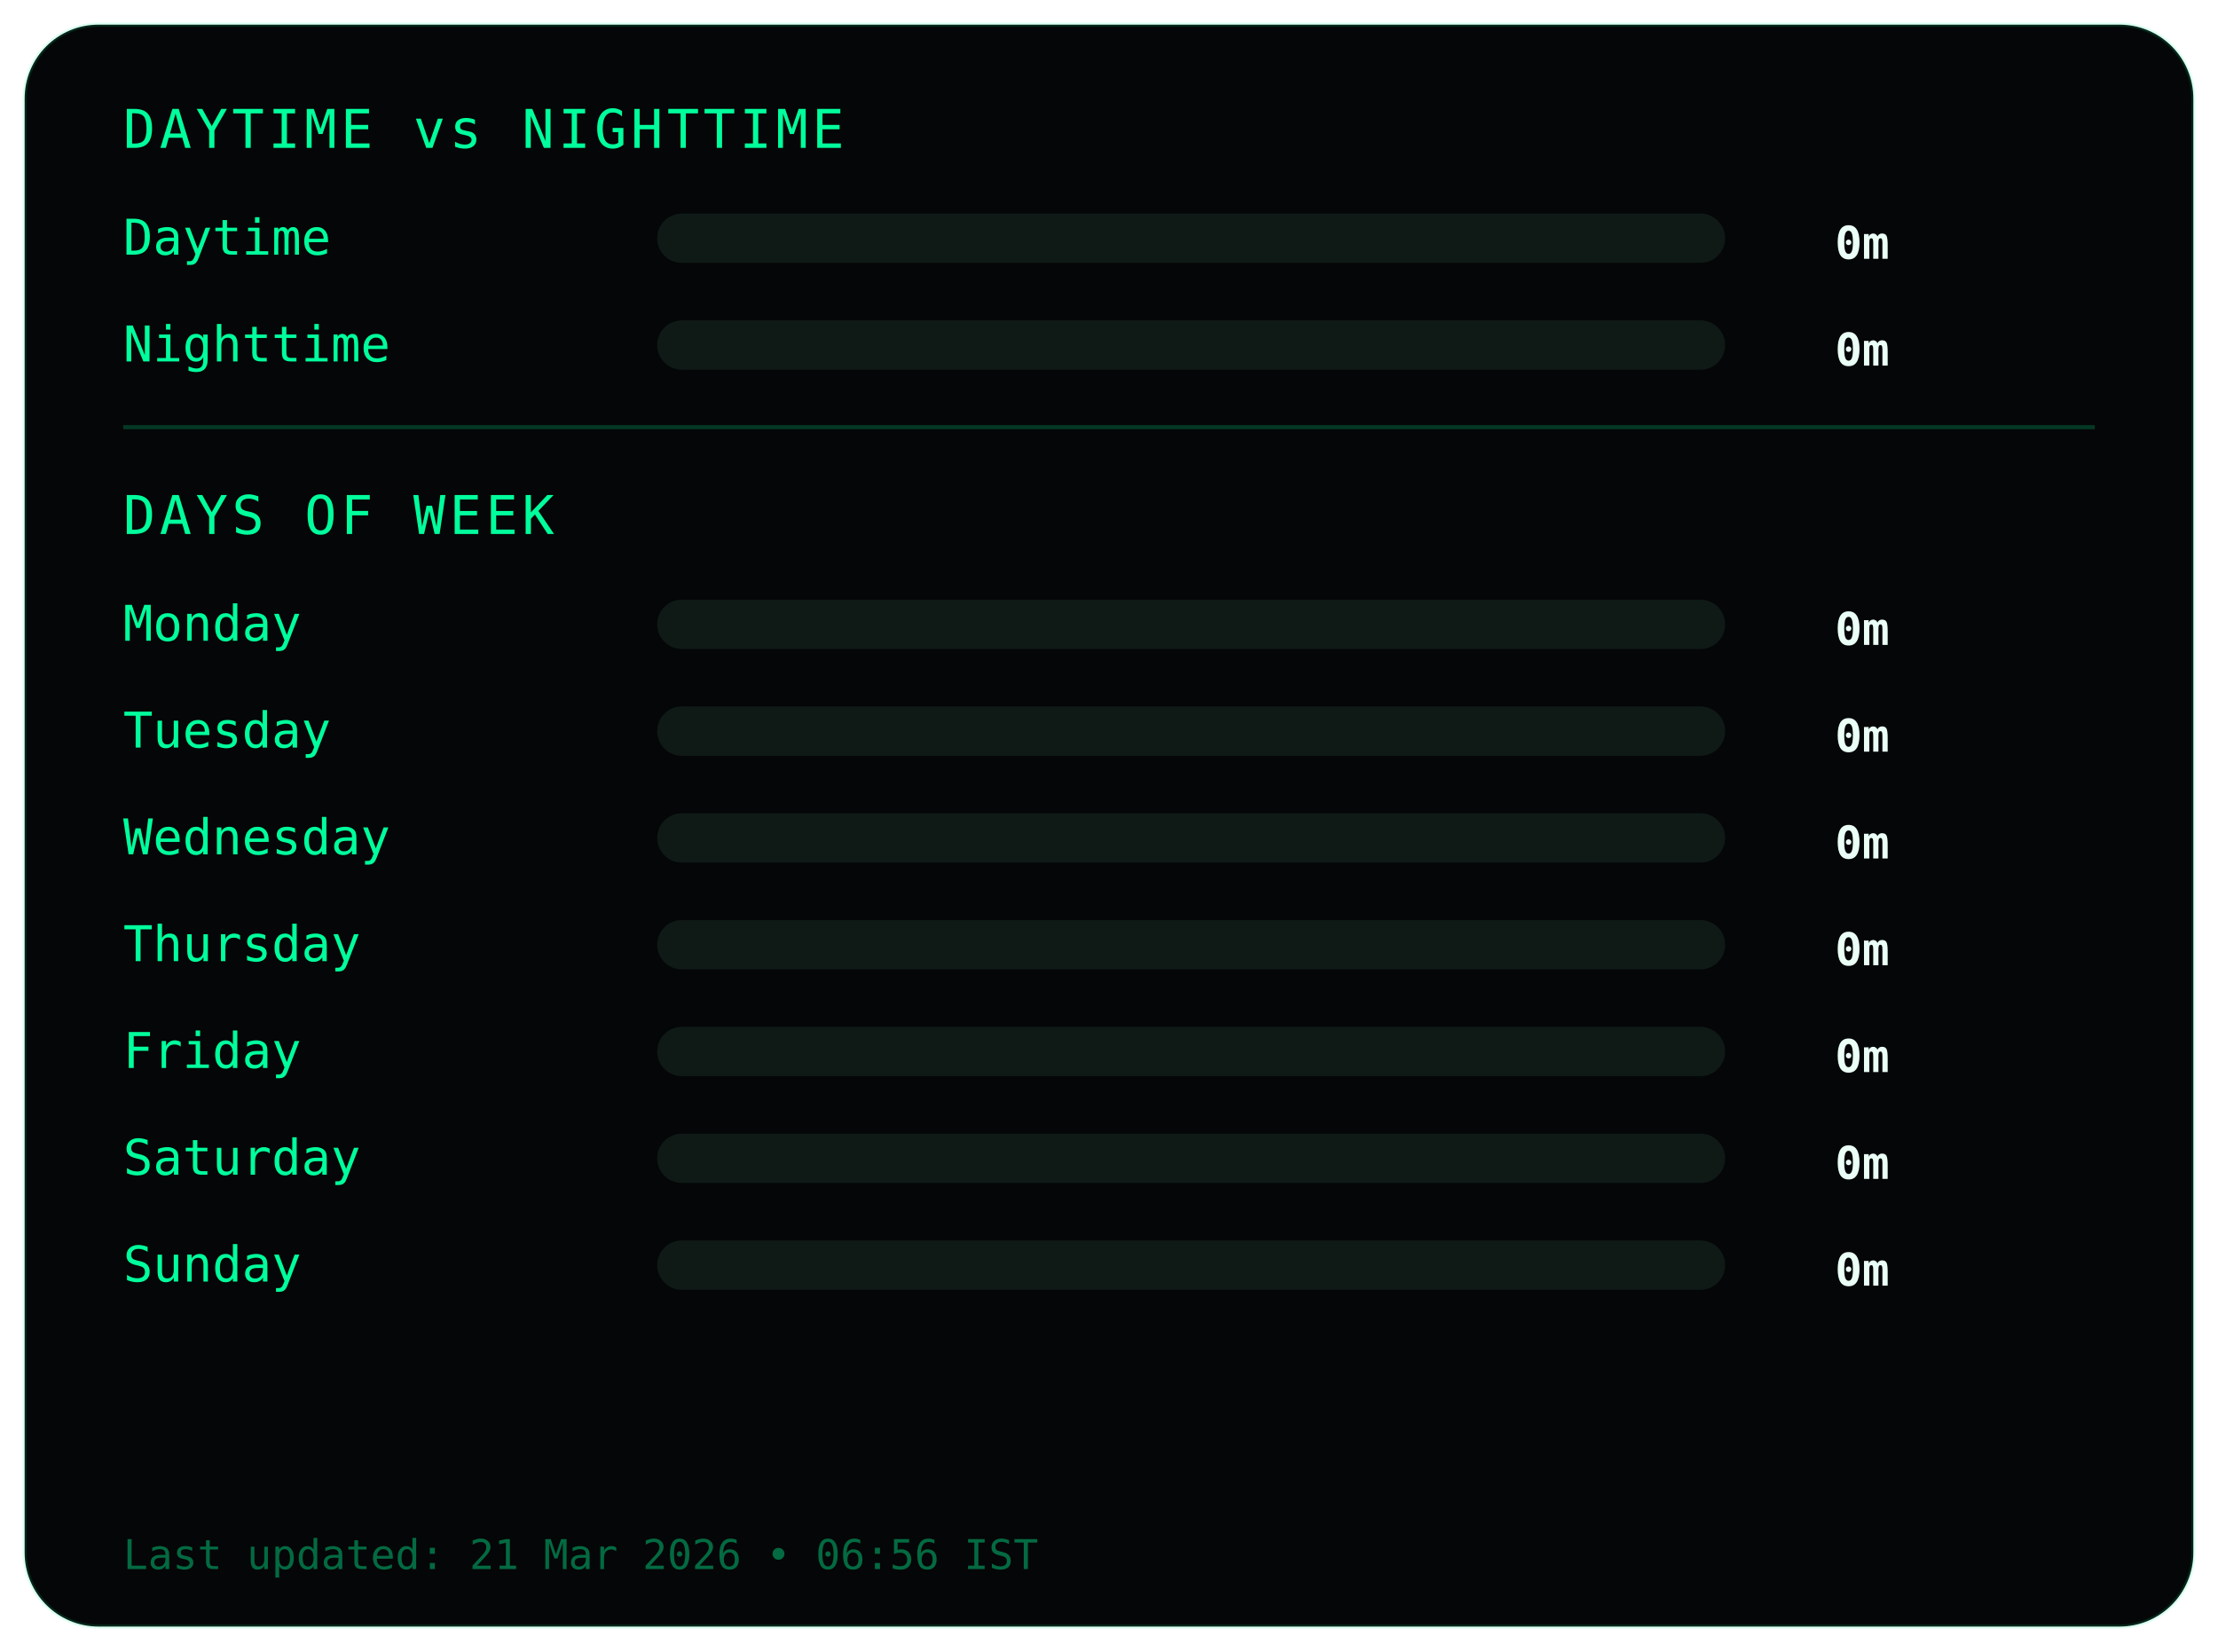
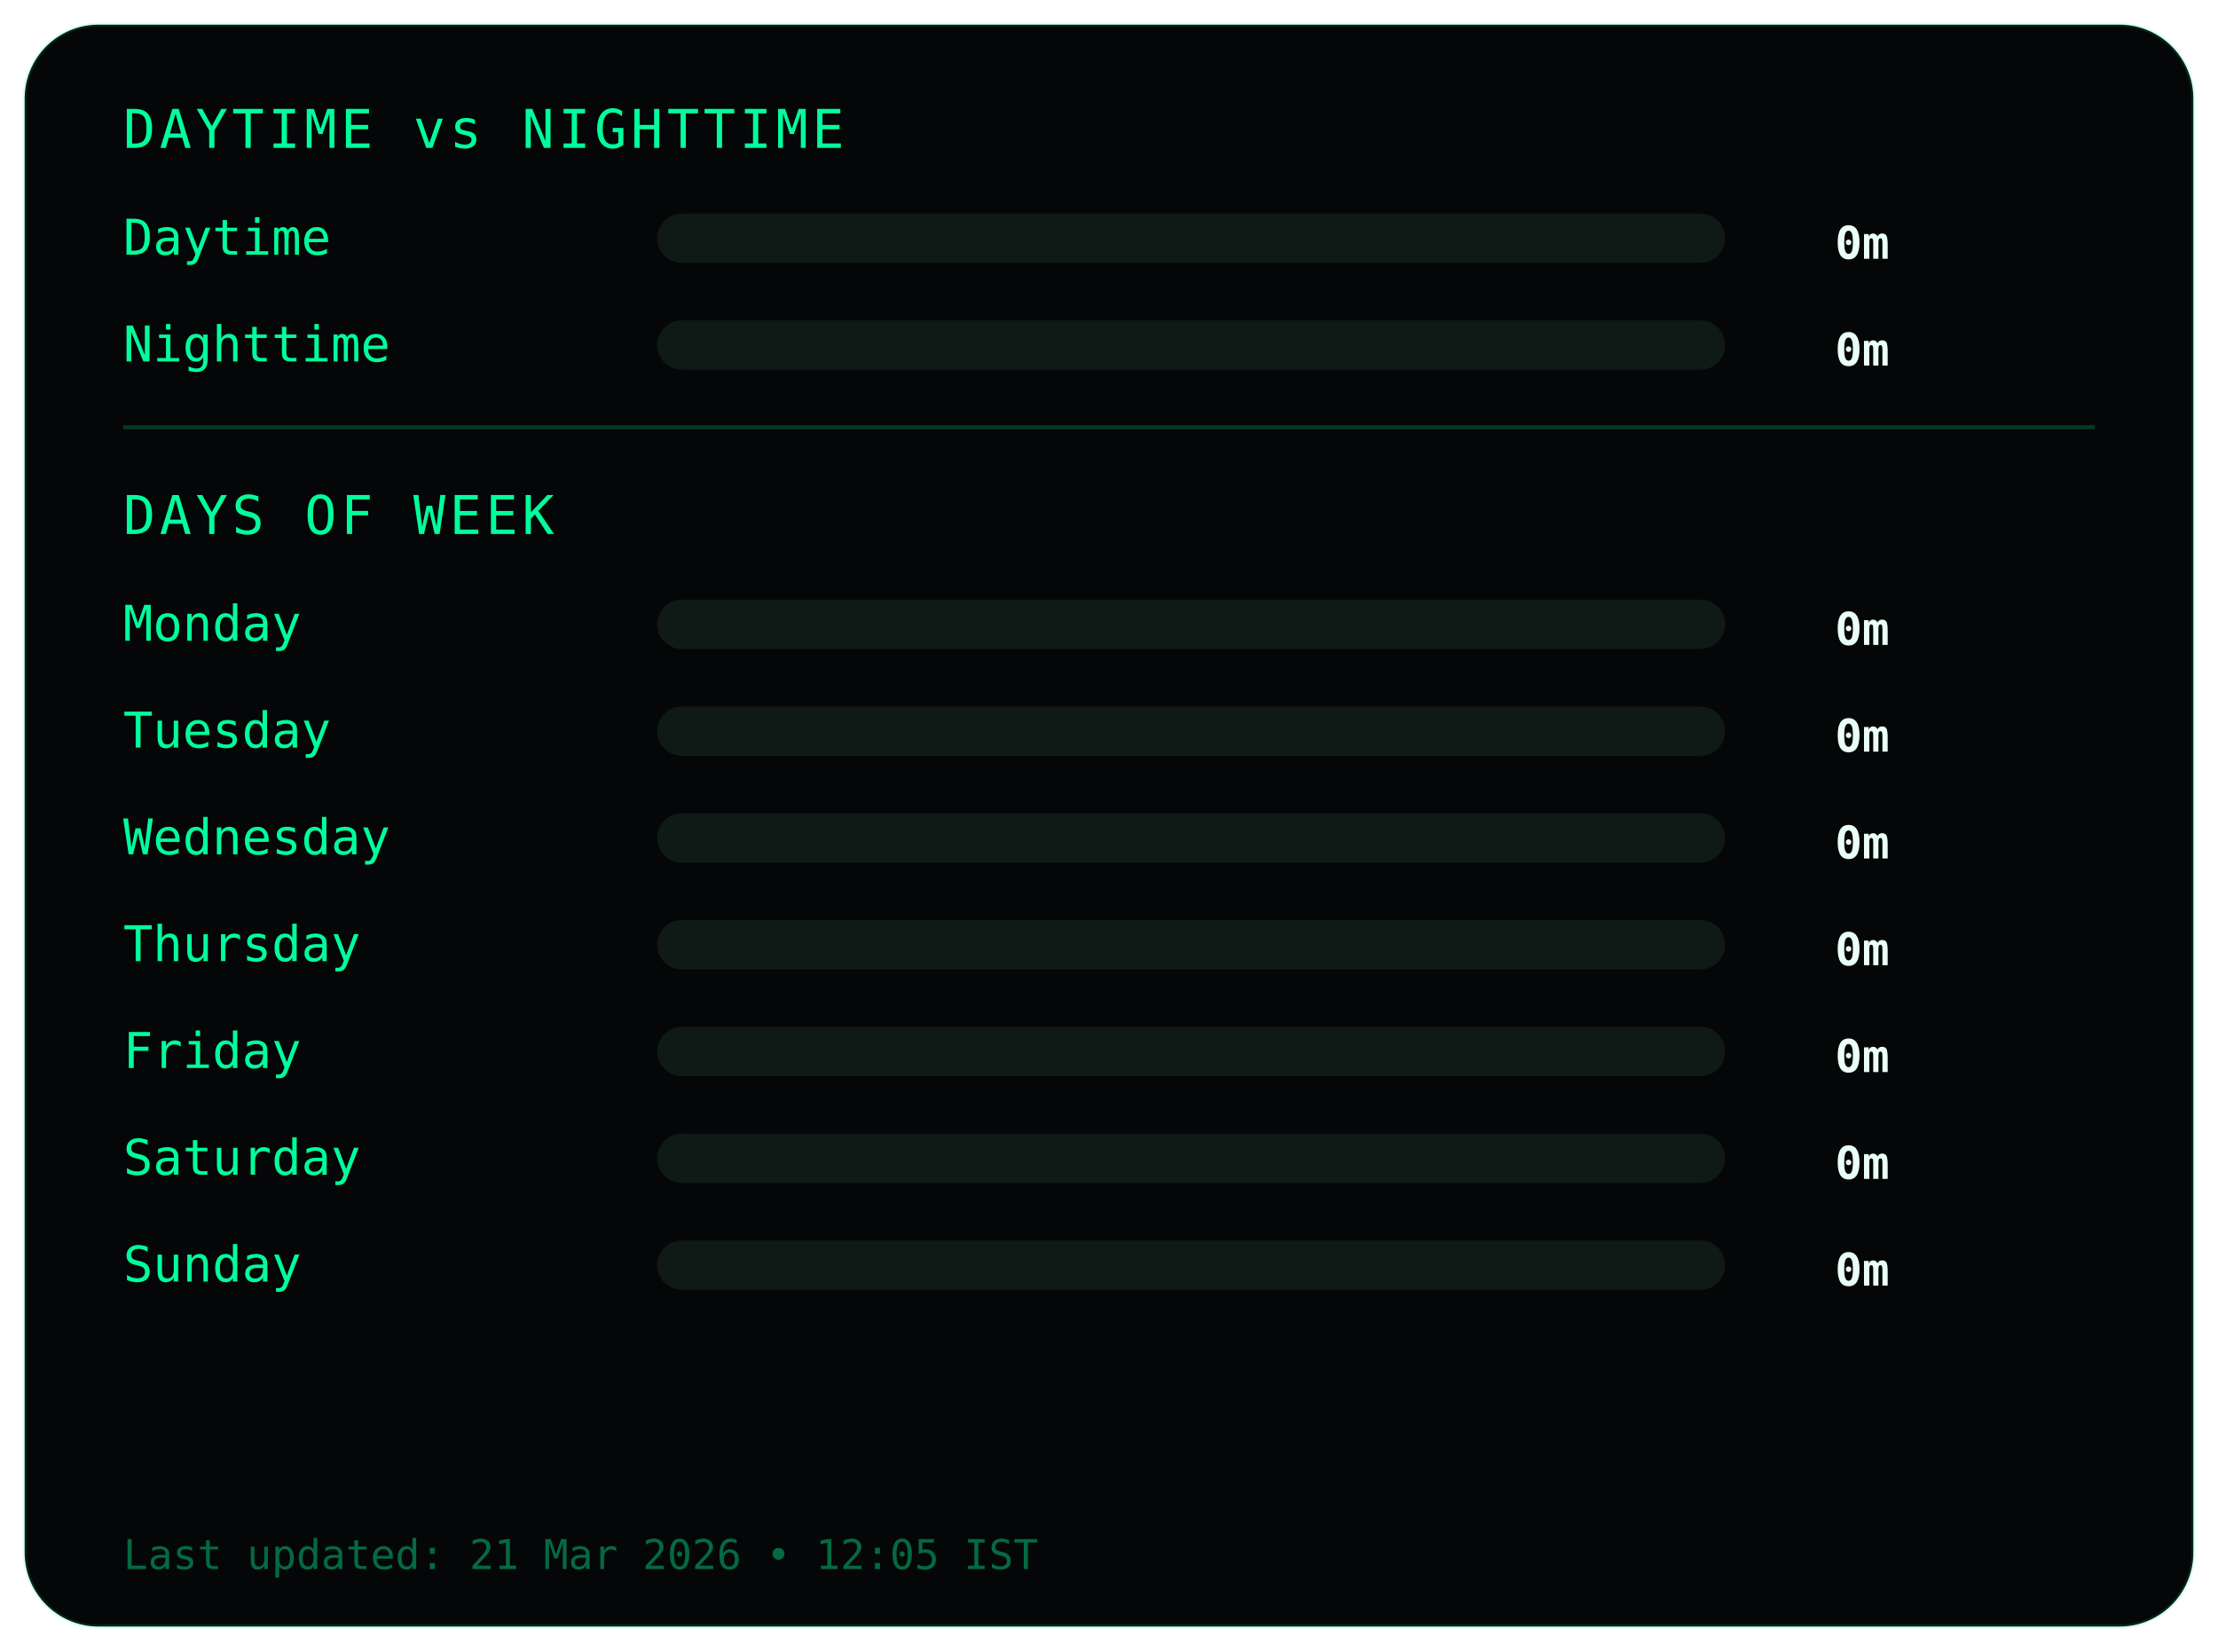
<svg xmlns="http://www.w3.org/2000/svg" width="540" height="402">
  <style>
.frame {
  fill:#050607;
  stroke:#00ff9c22;
  stroke-width:1;
}
.title {
  fill:#00ff9c;
  font-family:monospace;
  font-size:13px;
  letter-spacing:1px;
}
.label {
  fill:#00ff9c;
  font-family:monospace;
  font-size:12px;
}
.value {
  fill:#eafff6;
  font-family:monospace;
  font-size:11px;
  font-weight:bold;
  text-anchor:end;
}
.bar-bg { fill:#0f1a17; }
.bar { fill:#00ff9c; }
.divider { stroke:#00ff9c33; }
.footer {
  fill:#00ff9c66;
  font-family:monospace;
  font-size:10px;
}
</style>
  <rect class="frame" x="6" y="6" rx="18" width="528" height="390" />
  <text class="title" x="30" y="36">DAYTIME vs NIGHTTIME</text>
  <text class="label" x="30" y="62">Daytime</text>
  <rect class="bar-bg" x="160" y="52" width="260" height="12" rx="6" />
  <rect class="bar" x="160" y="52" width="0" height="12" rx="6" />
  <text class="value" x="460" y="63">0m</text>
  <text class="label" x="30" y="88">Nighttime</text>
  <rect class="bar-bg" x="160" y="78" width="260" height="12" rx="6" />
  <rect class="bar" x="160" y="78" width="0" height="12" rx="6" />
  <text class="value" x="460" y="89">0m</text>
  <line class="divider" x1="30" y1="104" x2="510" y2="104" />
  <text class="title" x="30" y="130">DAYS OF WEEK</text>
  <text class="label" x="30" y="156">Monday</text>
  <rect class="bar-bg" x="160" y="146" width="260" height="12" rx="6" />
  <rect class="bar" x="160" y="146" width="0" height="12" rx="6" />
  <text class="value" x="460" y="157">0m</text>
  <text class="label" x="30" y="182">Tuesday</text>
  <rect class="bar-bg" x="160" y="172" width="260" height="12" rx="6" />
  <rect class="bar" x="160" y="172" width="0" height="12" rx="6" />
  <text class="value" x="460" y="183">0m</text>
  <text class="label" x="30" y="208">Wednesday</text>
  <rect class="bar-bg" x="160" y="198" width="260" height="12" rx="6" />
  <rect class="bar" x="160" y="198" width="0" height="12" rx="6" />
  <text class="value" x="460" y="209">0m</text>
  <text class="label" x="30" y="234">Thursday</text>
  <rect class="bar-bg" x="160" y="224" width="260" height="12" rx="6" />
  <rect class="bar" x="160" y="224" width="0" height="12" rx="6" />
  <text class="value" x="460" y="235">0m</text>
  <text class="label" x="30" y="260">Friday</text>
  <rect class="bar-bg" x="160" y="250" width="260" height="12" rx="6" />
  <rect class="bar" x="160" y="250" width="0" height="12" rx="6" />
  <text class="value" x="460" y="261">0m</text>
  <text class="label" x="30" y="286">Saturday</text>
  <rect class="bar-bg" x="160" y="276" width="260" height="12" rx="6" />
  <rect class="bar" x="160" y="276" width="0" height="12" rx="6" />
  <text class="value" x="460" y="287">0m</text>
  <text class="label" x="30" y="312">Sunday</text>
  <rect class="bar-bg" x="160" y="302" width="260" height="12" rx="6" />
  <rect class="bar" x="160" y="302" width="0" height="12" rx="6" />
  <text class="value" x="460" y="313">0m</text>
  <text class="footer" x="30" y="382">
- Last updated: 21 Mar 2026 • 06:56 IST
+ Last updated: 21 Mar 2026 • 12:05 IST
</text>
</svg>
